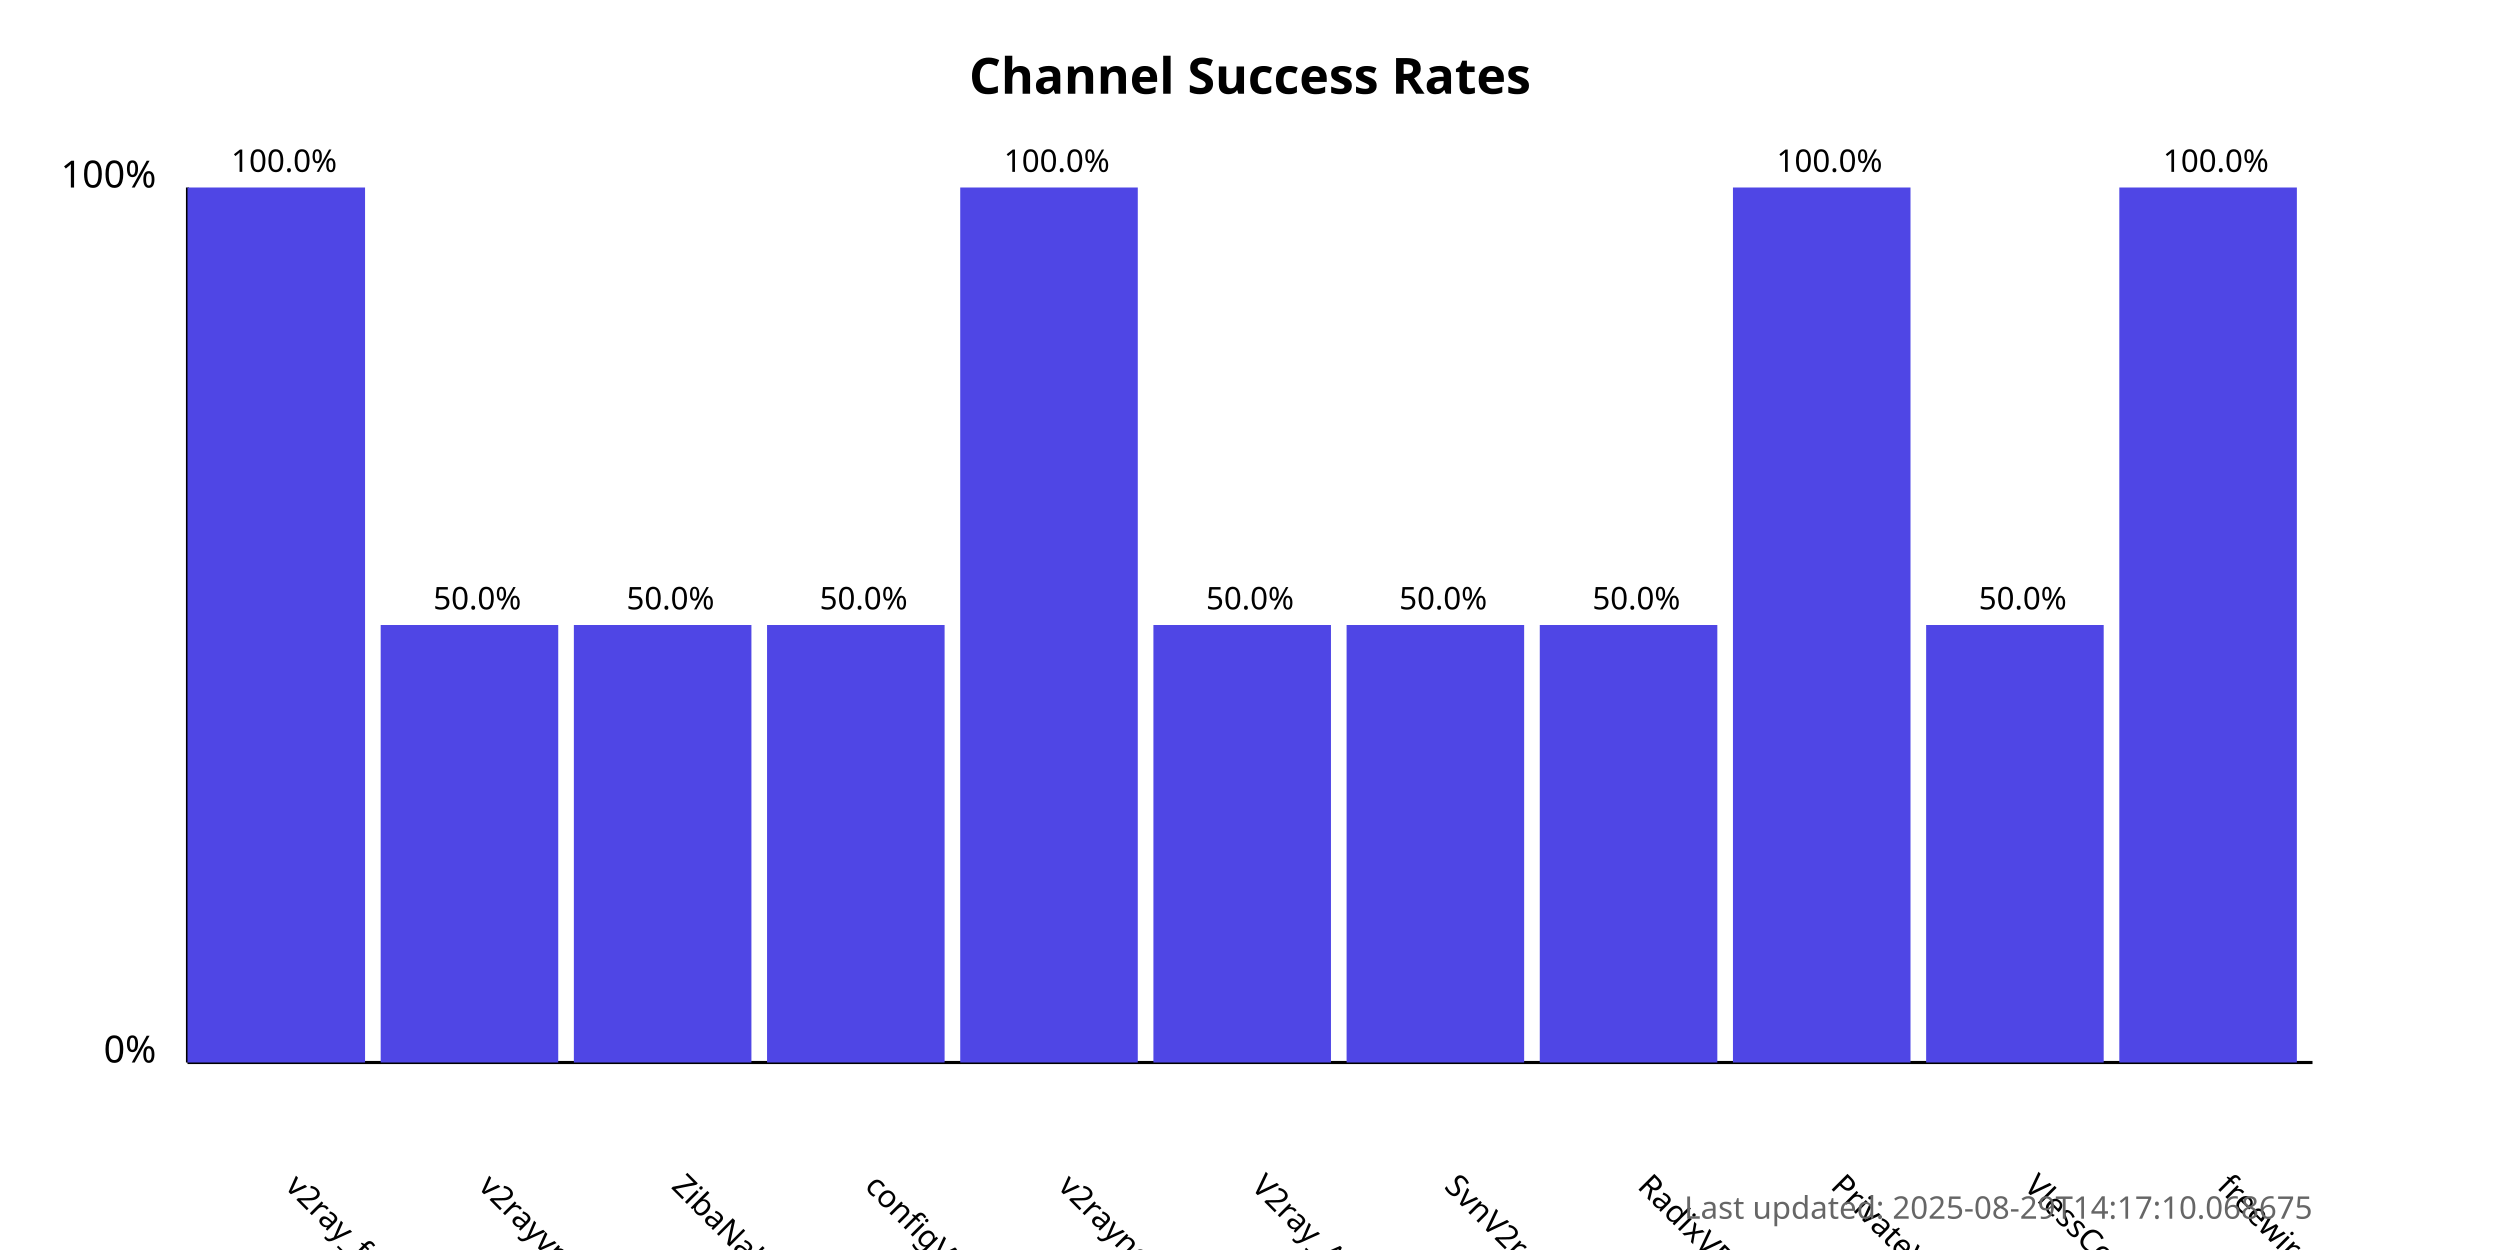
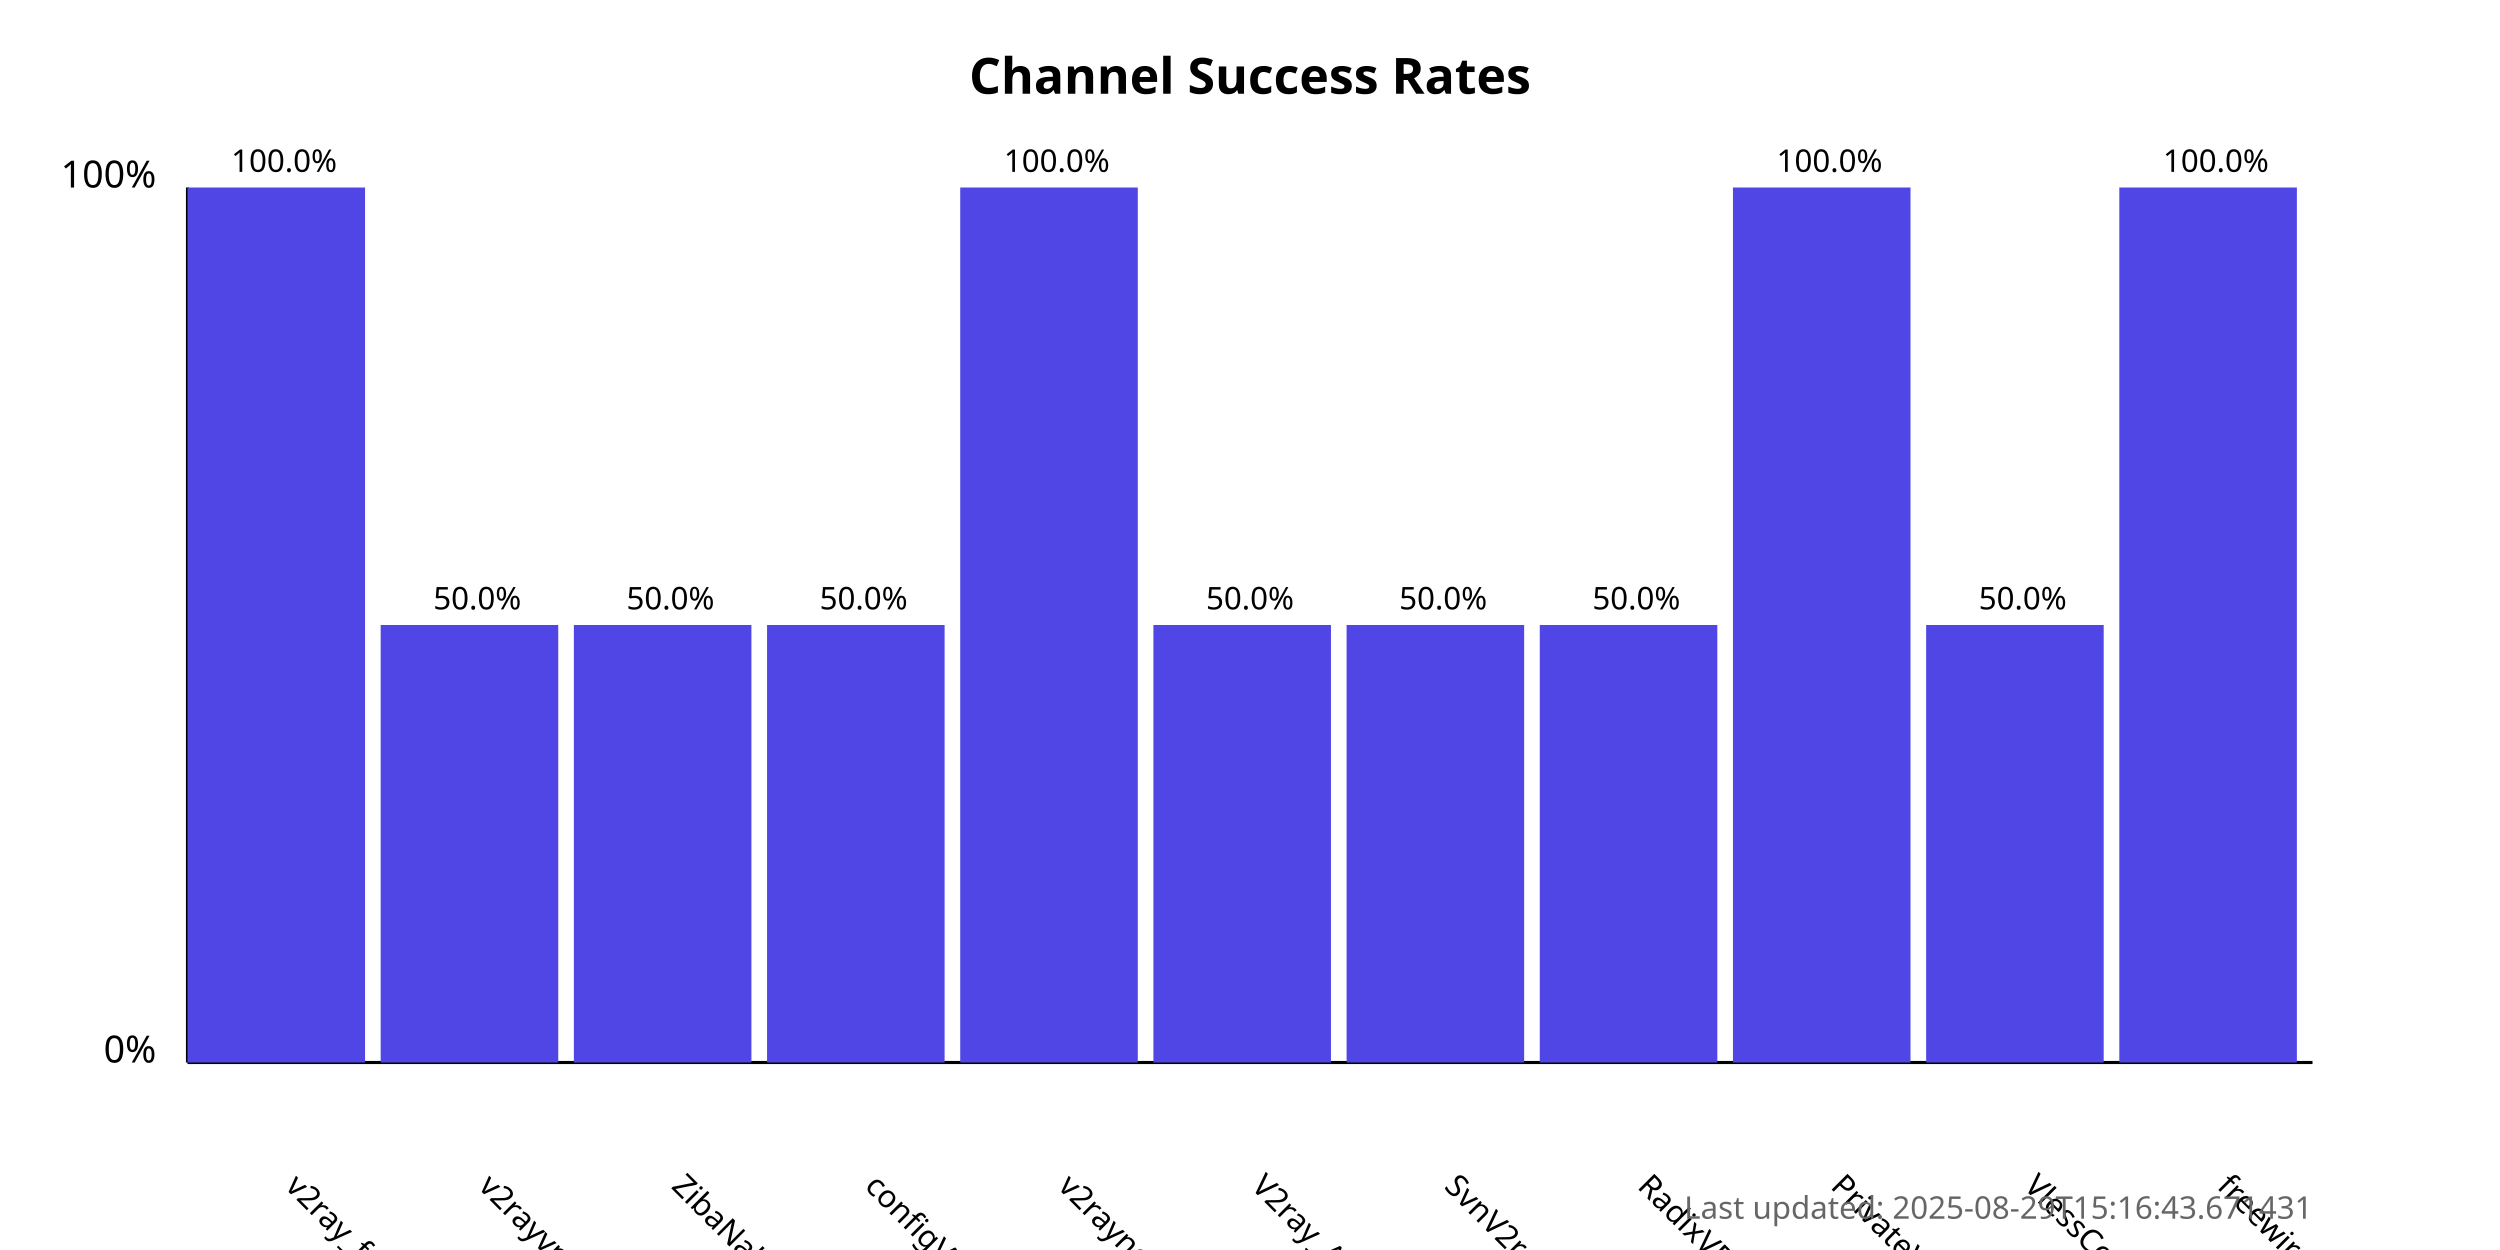
<svg xmlns="http://www.w3.org/2000/svg" width="800" height="400">
  <style>
            .chart-title { font: bold 16px sans-serif; }
            .axis-label { font: 12px sans-serif; }
            .tick-label { font: 10px sans-serif; }
            .bar { fill: #4f46e5; }
            .bar:hover { fill: #6366f1; }
            .timestamp { font: 10px sans-serif; fill: #666; }
        </style>
  <text x="400.0" y="30" text-anchor="middle" class="chart-title">
            Channel Success Rates
        </text>
  <line x1="60" y1="340" x2="60" y2="60" stroke="black" stroke-width="1" />
  <line x1="60" y1="340" x2="740" y2="340" stroke="black" stroke-width="1" />
  <text x="50" y="340" text-anchor="end" class="axis-label">0%</text>
  <text x="50" y="60" text-anchor="end" class="axis-label">100%</text>
  <g>
    <rect x="60" y="60.0" width="56.818" height="280.0" class="bar" />
    <text x="90.909" y="380" transform="rotate(45, 90.90909, 380)" text-anchor="start" class="tick-label">
                v2ray_free_conf
            </text>
    <text x="90.909" y="55.0" text-anchor="middle" class="tick-label">
                100.0%
            </text>
  </g>
  <g>
    <rect x="121.818" y="200.0" width="56.818" height="140.0" class="bar" />
    <text x="152.727" y="380" transform="rotate(45, 152.7273, 380)" text-anchor="start" class="tick-label">
                v2rayvpno
            </text>
    <text x="152.727" y="195.0" text-anchor="middle" class="tick-label">
                50.0%
            </text>
  </g>
  <g>
    <rect x="183.636" y="200.0" width="56.818" height="140.0" class="bar" />
    <text x="214.545" y="380" transform="rotate(45, 214.5455, 380)" text-anchor="start" class="tick-label">
                ZibaNabz
            </text>
    <text x="214.545" y="195.0" text-anchor="middle" class="tick-label">
                50.0%
            </text>
  </g>
  <g>
    <rect x="245.455" y="200.0" width="56.818" height="140.0" class="bar" />
    <text x="276.364" y="380" transform="rotate(45, 276.3636, 380)" text-anchor="start" class="tick-label">
                configV2rayForFree
            </text>
    <text x="276.364" y="195.0" text-anchor="middle" class="tick-label">
                50.0%
            </text>
  </g>
  <g>
    <rect x="307.273" y="60.0" width="56.818" height="280.0" class="bar" />
    <text x="338.182" y="380" transform="rotate(45, 338.1818, 380)" text-anchor="start" class="tick-label">
                v2rayngvpn
            </text>
    <text x="338.182" y="55.0" text-anchor="middle" class="tick-label">
                100.0%
            </text>
  </g>
  <g>
    <rect x="369.091" y="200.0" width="56.818" height="140.0" class="bar" />
    <text x="400.0" y="380" transform="rotate(45, 400.0, 380)" text-anchor="start" class="tick-label">
                V2ray_Alpha
            </text>
    <text x="400.0" y="195.0" text-anchor="middle" class="tick-label">
                50.0%
            </text>
  </g>
  <g>
    <rect x="430.909" y="200.0" width="56.818" height="140.0" class="bar" />
    <text x="461.818" y="380" transform="rotate(45, 461.8182, 380)" text-anchor="start" class="tick-label">
                SvnV2ray
            </text>
    <text x="461.818" y="195.0" text-anchor="middle" class="tick-label">
                50.0%
            </text>
  </g>
  <g>
    <rect x="492.727" y="200.0" width="56.818" height="140.0" class="bar" />
    <text x="523.636" y="380" transform="rotate(45, 523.6364, 380)" text-anchor="start" class="tick-label">
                RadixVPN
            </text>
    <text x="523.636" y="195.0" text-anchor="middle" class="tick-label">
                50.0%
            </text>
  </g>
  <g>
    <rect x="554.545" y="60.0" width="56.818" height="280.0" class="bar" />
    <text x="585.455" y="380" transform="rotate(45, 585.4545, 380)" text-anchor="start" class="tick-label">
                PrivateVPNs
            </text>
    <text x="585.455" y="55.0" text-anchor="middle" class="tick-label">
                100.0%
            </text>
  </g>
  <g>
    <rect x="616.364" y="200.0" width="56.818" height="140.0" class="bar" />
    <text x="647.273" y="380" transform="rotate(45, 647.2727, 380)" text-anchor="start" class="tick-label">
                VlessConfig
            </text>
    <text x="647.273" y="195.0" text-anchor="middle" class="tick-label">
                50.0%
            </text>
  </g>
  <g>
    <rect x="678.182" y="60.0" width="56.818" height="280.0" class="bar" />
    <text x="709.091" y="380" transform="rotate(45, 709.0909, 380)" text-anchor="start" class="tick-label">
                freewireguard
            </text>
    <text x="709.091" y="55.0" text-anchor="middle" class="tick-label">
                100.0%
            </text>
  </g>
  <text x="740" y="390" text-anchor="end" class="timestamp">
-             Last updated: 2025-08-29T14:17:10.068675
+             Last updated: 2025-08-29T15:16:43.671431
        </text>
</svg>
